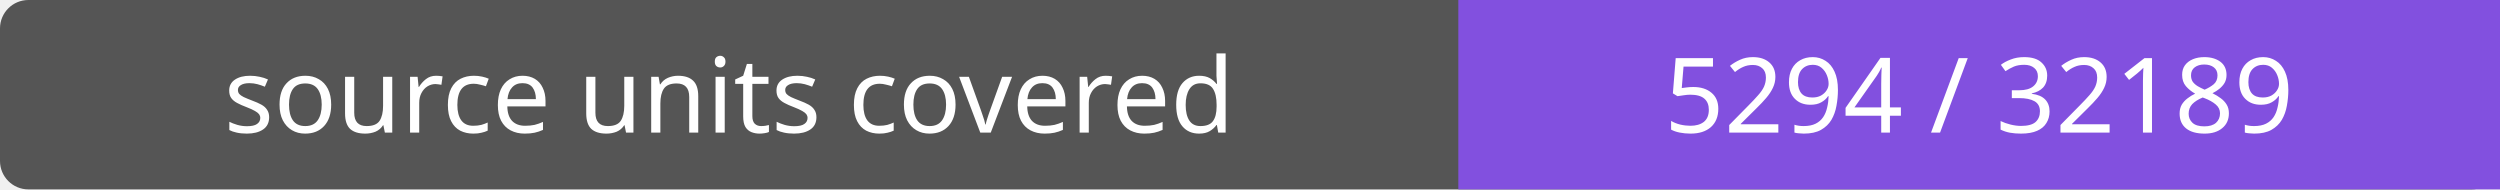
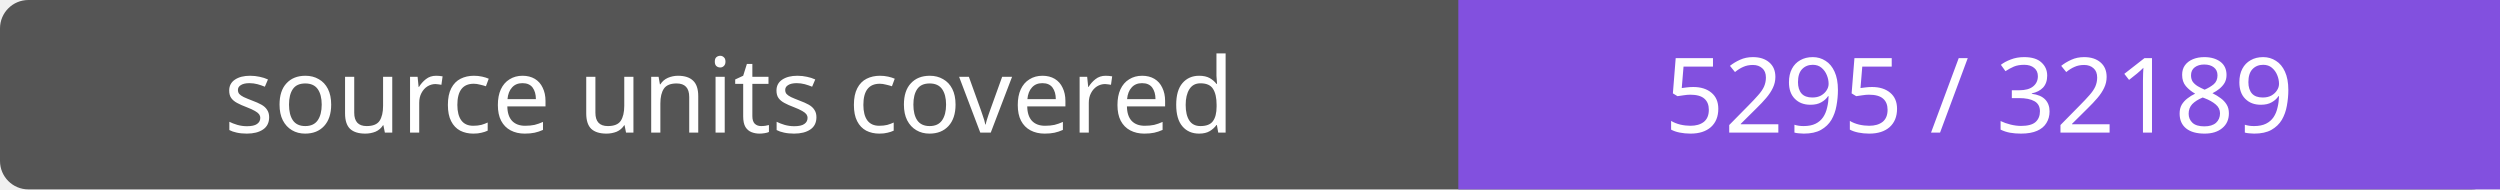
- <svg xmlns="http://www.w3.org/2000/svg" width="264" height="20" role="img" aria-label="source units covered: 5294 / 32189">
+ <svg xmlns="http://www.w3.org/2000/svg" width="264" height="20" role="img" aria-label="source units covered: 5295 / 32189">
  <rect width="264" height="20" rx="3" fill="#555" />
  <path fill="#8250df" d="M154 0h110v20H154z" />
  <g fill="#fff" text-anchor="middle" font-family="Verdana,sans-serif" font-size="11">
    <text x="77.0" y="14">source units covered</text>
-     <text x="209.0" y="14">5294 / 32189</text>
+     <text x="209.0" y="14">5295 / 32189</text>
  </g>
</svg>
